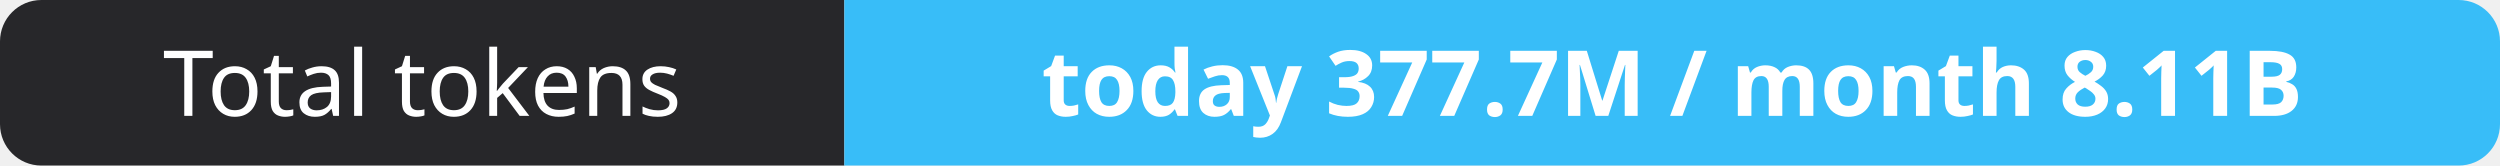
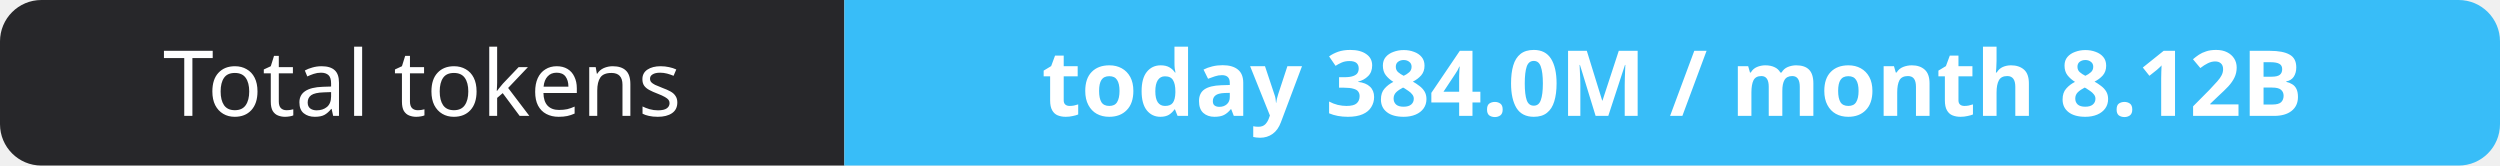
- <svg xmlns="http://www.w3.org/2000/svg" width="302" height="20" role="img" aria-label="Total tokens: today 377.7M / month 8.11B">
+ <svg xmlns="http://www.w3.org/2000/svg" width="302" height="20" role="img" aria-label="Total tokens: today 384.0M / month 8.12B">
  <clipPath id="r">
    <rect width="302" height="20" rx="5" fill="#fff" />
  </clipPath>
  <g clip-path="url(#r)">
    <rect width="102" height="20" fill="#27272a" />
    <rect x="102" width="200" height="20" fill="#38bdf8" />
  </g>
  <g fill="#fff" text-anchor="middle" font-family="Verdana,Geneva,sans-serif" font-size="11">
    <text x="51.0" y="14">Total tokens</text>
-     <text x="202.0" y="14" font-weight="700">today 377.7M / month 8.11B</text>
+     <text x="202.0" y="14" font-weight="700">today 384.0M / month 8.12B</text>
  </g>
</svg>
